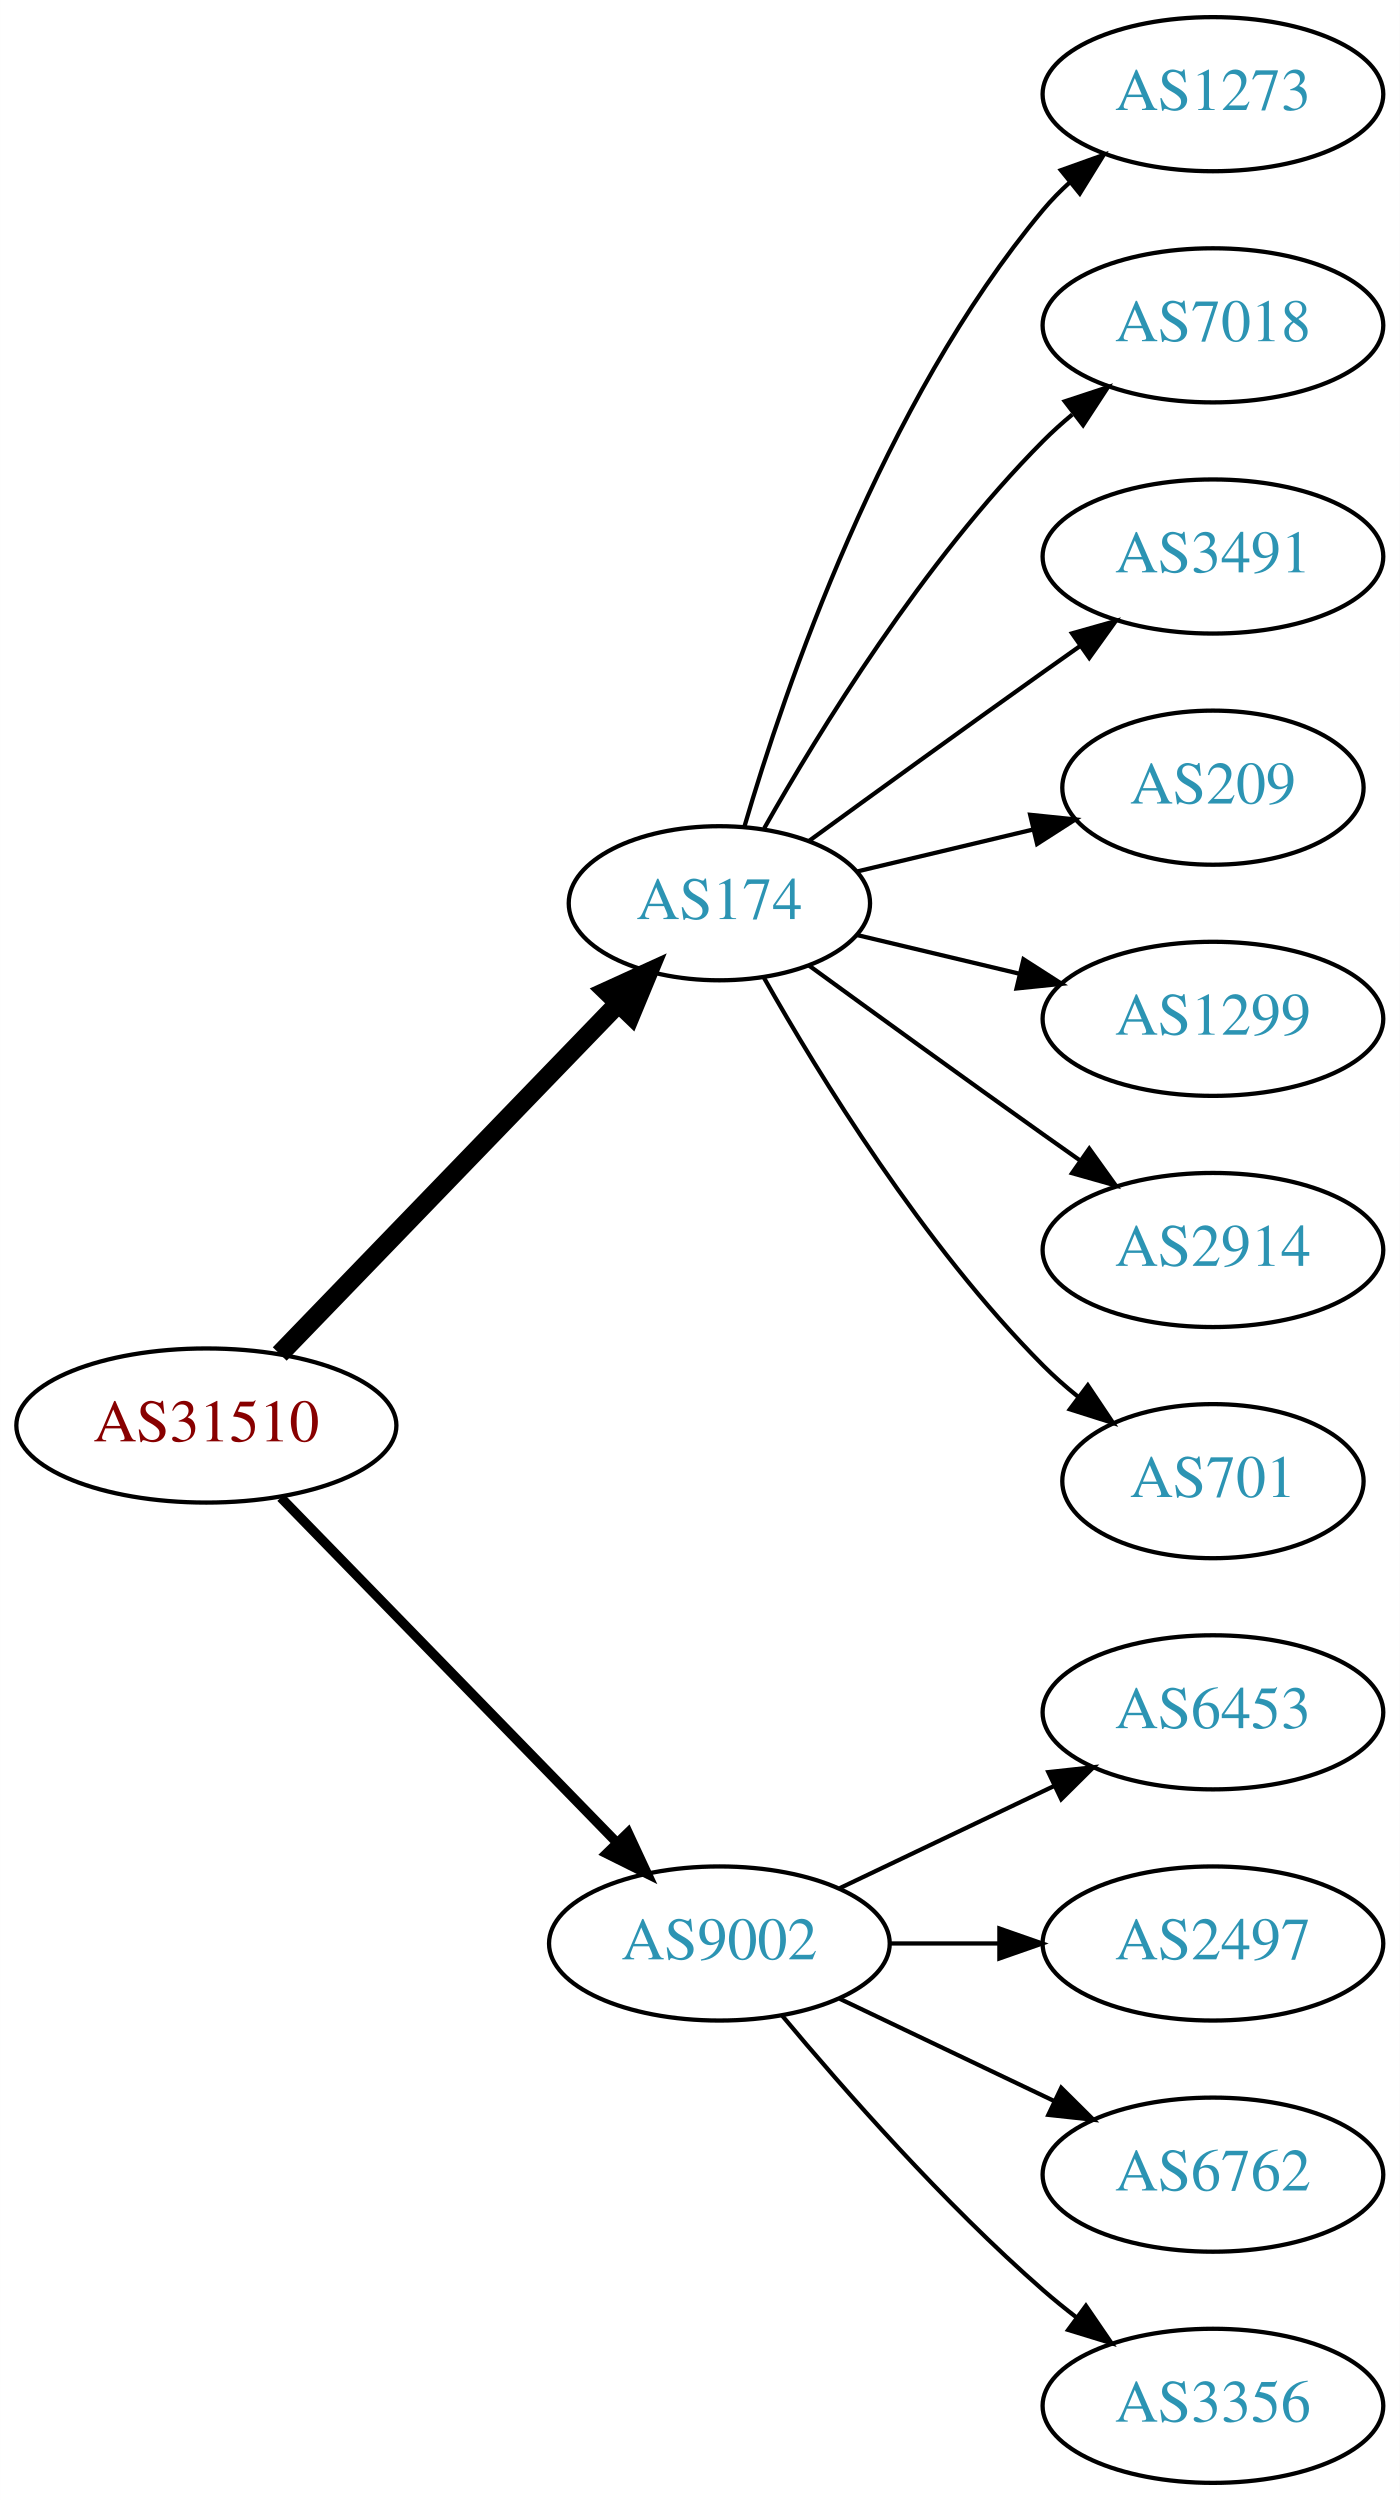
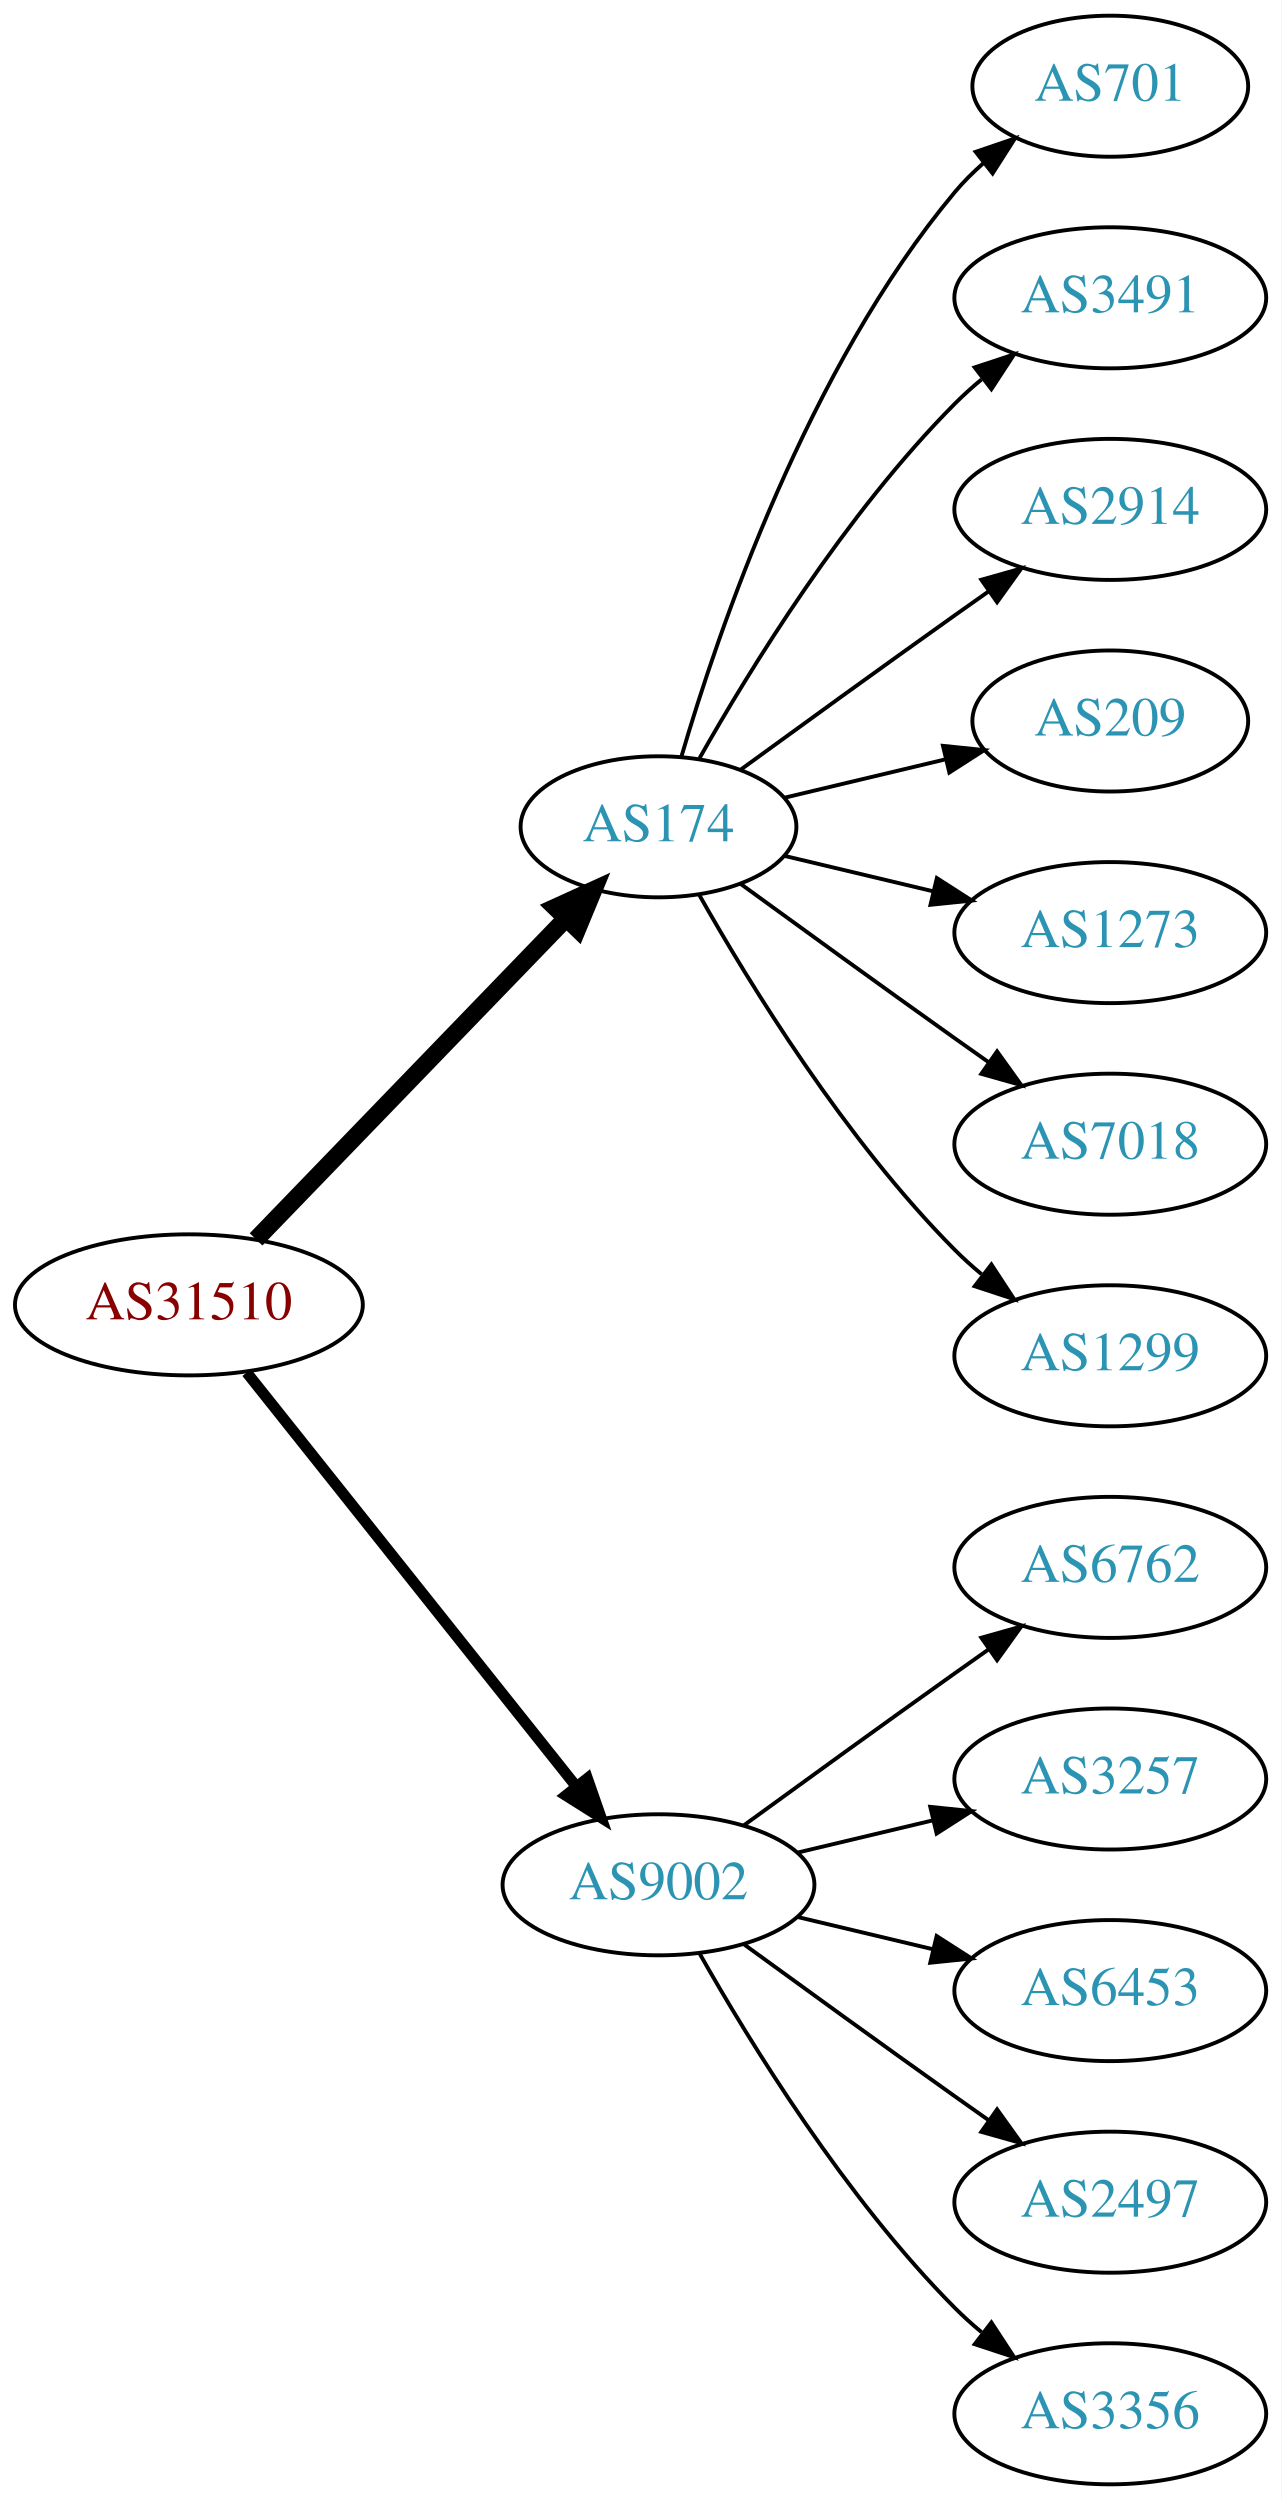
- <svg xmlns="http://www.w3.org/2000/svg" xmlns:xlink="http://www.w3.org/1999/xlink" width="327pt" height="584pt" viewBox="0.00 0.00 326.98 584.00">
-   <g id="graph0" class="graph" transform="scale(1 1) rotate(0) translate(4 580)">
-     <polygon fill="white" stroke="none" points="-4,4 -4,-580 322.978,-580 322.978,4 -4,4" />
+ <svg xmlns="http://www.w3.org/2000/svg" xmlns:xlink="http://www.w3.org/1999/xlink" width="327pt" height="638pt" viewBox="0.00 0.00 326.98 638.00">
+   <g id="graph0" class="graph" transform="scale(1 1) rotate(0) translate(4 634)">
+     <polygon fill="white" stroke="none" points="-4,4 -4,-634 322.978,-634 322.978,4 -4,4" />
    <g id="node1" class="node">
      <g id="a_node1">
        <a xlink:href="/asn/31510" xlink:title="AS31510 ~ Innsbrucker Kommunalbetriebe AG [AT]">
-           <ellipse fill="#ffffff" stroke="black" cx="44.196" cy="-247" rx="44.393" ry="18" />
-           <text text-anchor="middle" x="44.196" y="-243.3" font-family="Times,serif" font-size="14.00" fill="#880000">AS31510</text>
+           <ellipse fill="#ffffff" stroke="black" cx="44.196" cy="-301" rx="44.393" ry="18" />
+           <text text-anchor="middle" x="44.196" y="-297.3" font-family="Times,serif" font-size="14.00" fill="#880000">AS31510</text>
        </a>
      </g>
    </g>
    <g id="node2" class="node">
      <g id="a_node2">
        <a xlink:href="/asn/174" xlink:title="AS174 ~ Cogent Communications [US]">
-           <ellipse fill="#ffffff" stroke="black" cx="164.039" cy="-369" rx="35.194" ry="18" />
-           <text text-anchor="middle" x="164.039" y="-365.3" font-family="Times,serif" font-size="14.00" fill="#2c94b3">AS174</text>
+           <ellipse fill="#ffffff" stroke="black" cx="164.039" cy="-423" rx="35.194" ry="18" />
+           <text text-anchor="middle" x="164.039" y="-419.3" font-family="Times,serif" font-size="14.00" fill="#2c94b3">AS174</text>
        </a>
      </g>
    </g>
    <g id="edge1" class="edge">
-       <path fill="none" stroke="black" stroke-width="4.5" d="M61.334,-263.708C81.811,-284.907 117.245,-321.59 140.413,-345.576" />
-       <polygon fill="black" stroke="black" stroke-width="4.5" points="137.69,-348.425 147.47,-352.882 143.354,-342.954 137.69,-348.425" />
+       <path fill="none" stroke="black" stroke-width="4.5" d="M61.334,-317.708C81.811,-338.907 117.245,-375.59 140.413,-399.576" />
+       <polygon fill="black" stroke="black" stroke-width="4.5" points="137.69,-402.425 147.47,-406.882 143.354,-396.954 137.69,-402.425" />
    </g>
    <g id="node3" class="node">
      <g id="a_node3">
        <a xlink:href="/asn/9002" xlink:title="AS9002 ~ RETN Limited [EU]">
-           <ellipse fill="#ffffff" stroke="black" cx="164.039" cy="-126" rx="39.794" ry="18" />
-           <text text-anchor="middle" x="164.039" y="-122.3" font-family="Times,serif" font-size="14.00" fill="#2c94b3">AS9002</text>
+           <ellipse fill="#ffffff" stroke="black" cx="164.039" cy="-153" rx="39.794" ry="18" />
+           <text text-anchor="middle" x="164.039" y="-149.3" font-family="Times,serif" font-size="14.00" fill="#2c94b3">AS9002</text>
        </a>
      </g>
    </g>
    <g id="edge2" class="edge">
-       <path fill="none" stroke="black" stroke-width="2.25" d="M61.582,-230.175C82.011,-209.198 117.049,-173.222 140.129,-149.523" />
-       <polygon fill="black" stroke="black" stroke-width="2.25" points="142.699,-151.901 147.169,-142.295 137.684,-147.017 142.699,-151.901" />
+       <path fill="none" stroke="black" stroke-width="2.812" d="M58.945,-283.733C79.7,-257.666 119.146,-208.126 143.07,-178.079" />
+       <polygon fill="black" stroke="black" stroke-width="2.812" points="145.887,-180.16 149.378,-170.157 140.41,-175.8 145.887,-180.16" />
    </g>
    <g id="node4" class="node">
      <g id="a_node4">
-         <a xlink:href="/asn/1273" xlink:title="AS1273 ~ Vodafone Group PLC [EU]">
-           <ellipse fill="#ffffff" stroke="black" cx="279.332" cy="-558" rx="39.794" ry="18" />
-           <text text-anchor="middle" x="279.332" y="-554.3" font-family="Times,serif" font-size="14.00" fill="#2c94b3">AS1273</text>
+         <a xlink:href="/asn/701" xlink:title="AS701 ~ UUNET [US]">
+           <ellipse fill="#ffffff" stroke="black" cx="279.332" cy="-612" rx="35.194" ry="18" />
+           <text text-anchor="middle" x="279.332" y="-608.3" font-family="Times,serif" font-size="14.00" fill="#2c94b3">AS701</text>
        </a>
      </g>
    </g>
    <g id="edge3" class="edge">
-       <path fill="none" stroke="black" d="M169.913,-387.002C179.227,-418.844 202.043,-485.981 239.685,-531 241.555,-533.237 243.654,-535.374 245.88,-537.396" />
-       <polygon fill="black" stroke="black" points="243.823,-540.234 253.799,-543.804 248.227,-534.793 243.823,-540.234" />
+       <path fill="none" stroke="black" d="M169.913,-441.002C179.227,-472.844 202.043,-539.981 239.685,-585 241.838,-587.574 244.292,-590.017 246.896,-592.303" />
+       <polygon fill="black" stroke="black" points="244.98,-595.249 255.007,-598.672 249.303,-589.743 244.98,-595.249" />
    </g>
    <g id="node5" class="node">
      <g id="a_node5">
-         <a xlink:href="/asn/7018" xlink:title="AS7018 ~ AT&amp;T Services, Inc. [US]">
-           <ellipse fill="#ffffff" stroke="black" cx="279.332" cy="-504" rx="39.794" ry="18" />
-           <text text-anchor="middle" x="279.332" y="-500.3" font-family="Times,serif" font-size="14.00" fill="#2c94b3">AS7018</text>
+         <a xlink:href="/asn/3491" xlink:title="AS3491 ~ PCCW Global, Inc. [US]">
+           <ellipse fill="#ffffff" stroke="black" cx="279.332" cy="-558" rx="39.794" ry="18" />
+           <text text-anchor="middle" x="279.332" y="-554.3" font-family="Times,serif" font-size="14.00" fill="#2c94b3">AS3491</text>
        </a>
      </g>
    </g>
    <g id="edge4" class="edge">
-       <path fill="none" stroke="black" d="M174.498,-386.49C187.28,-409.096 211.712,-448.886 239.685,-477 241.796,-479.121 244.092,-481.188 246.477,-483.171" />
-       <polygon fill="black" stroke="black" points="244.73,-486.242 254.793,-489.556 248.993,-480.69 244.73,-486.242" />
+       <path fill="none" stroke="black" d="M174.498,-440.49C187.28,-463.096 211.712,-502.886 239.685,-531 241.796,-533.121 244.092,-535.188 246.477,-537.171" />
+       <polygon fill="black" stroke="black" points="244.73,-540.242 254.793,-543.556 248.993,-534.69 244.73,-540.242" />
    </g>
    <g id="node6" class="node">
      <g id="a_node6">
-         <a xlink:href="/asn/3491" xlink:title="AS3491 ~ PCCW Global, Inc. [US]">
-           <ellipse fill="#ffffff" stroke="black" cx="279.332" cy="-450" rx="39.794" ry="18" />
-           <text text-anchor="middle" x="279.332" y="-446.3" font-family="Times,serif" font-size="14.00" fill="#2c94b3">AS3491</text>
+         <a xlink:href="/asn/2914" xlink:title="AS2914 ~ NTT America, Inc. [US]">
+           <ellipse fill="#ffffff" stroke="black" cx="279.332" cy="-504" rx="39.794" ry="18" />
+           <text text-anchor="middle" x="279.332" y="-500.3" font-family="Times,serif" font-size="14.00" fill="#2c94b3">AS2914</text>
        </a>
      </g>
    </g>
    <g id="edge5" class="edge">
-       <path fill="none" stroke="black" d="M184.935,-383.529C199.936,-394.45 221.043,-409.747 239.685,-423 242.506,-425.005 245.449,-427.085 248.397,-429.159" />
-       <polygon fill="black" stroke="black" points="246.424,-432.05 256.621,-434.926 250.443,-426.319 246.424,-432.05" />
+       <path fill="none" stroke="black" d="M184.935,-437.529C199.936,-448.45 221.043,-463.747 239.685,-477 242.506,-479.005 245.449,-481.085 248.397,-483.159" />
+       <polygon fill="black" stroke="black" points="246.424,-486.05 256.621,-488.926 250.443,-480.319 246.424,-486.05" />
    </g>
    <g id="node7" class="node">
      <g id="a_node7">
        <a xlink:href="/asn/209" xlink:title="AS209 ~ CenturyLink Communications, LLC [US]">
-           <ellipse fill="#ffffff" stroke="black" cx="279.332" cy="-396" rx="35.194" ry="18" />
-           <text text-anchor="middle" x="279.332" y="-392.3" font-family="Times,serif" font-size="14.00" fill="#2c94b3">AS209</text>
+           <ellipse fill="#ffffff" stroke="black" cx="279.332" cy="-450" rx="35.194" ry="18" />
+           <text text-anchor="middle" x="279.332" y="-446.3" font-family="Times,serif" font-size="14.00" fill="#2c94b3">AS209</text>
        </a>
      </g>
    </g>
    <g id="edge6" class="edge">
-       <path fill="none" stroke="black" d="M196.296,-376.449C208.927,-379.459 223.681,-382.976 237.167,-386.19" />
-       <polygon fill="black" stroke="black" points="236.637,-389.661 247.176,-388.575 238.26,-382.852 236.637,-389.661" />
+       <path fill="none" stroke="black" d="M196.296,-430.449C208.927,-433.459 223.681,-436.976 237.167,-440.19" />
+       <polygon fill="black" stroke="black" points="236.637,-443.661 247.176,-442.575 238.26,-436.852 236.637,-443.661" />
    </g>
    <g id="node8" class="node">
      <g id="a_node8">
-         <a xlink:href="/asn/1299" xlink:title="AS1299 ~ Telia Carrier [EU]">
-           <ellipse fill="#ffffff" stroke="black" cx="279.332" cy="-342" rx="39.794" ry="18" />
-           <text text-anchor="middle" x="279.332" y="-338.3" font-family="Times,serif" font-size="14.00" fill="#2c94b3">AS1299</text>
+         <a xlink:href="/asn/1273" xlink:title="AS1273 ~ Vodafone Group PLC [EU]">
+           <ellipse fill="#ffffff" stroke="black" cx="279.332" cy="-396" rx="39.794" ry="18" />
+           <text text-anchor="middle" x="279.332" y="-392.3" font-family="Times,serif" font-size="14.00" fill="#2c94b3">AS1273</text>
        </a>
      </g>
    </g>
    <g id="edge7" class="edge">
-       <path fill="none" stroke="black" d="M196.296,-361.551C207.976,-358.767 221.472,-355.551 234.101,-352.541" />
-       <polygon fill="black" stroke="black" points="235.077,-355.907 243.993,-350.184 233.454,-349.097 235.077,-355.907" />
+       <path fill="none" stroke="black" d="M196.296,-415.551C207.976,-412.767 221.472,-409.551 234.101,-406.541" />
+       <polygon fill="black" stroke="black" points="235.077,-409.907 243.993,-404.184 233.454,-403.097 235.077,-409.907" />
    </g>
    <g id="node9" class="node">
      <g id="a_node9">
-         <a xlink:href="/asn/2914" xlink:title="AS2914 ~ NTT America, Inc. [US]">
-           <ellipse fill="#ffffff" stroke="black" cx="279.332" cy="-288" rx="39.794" ry="18" />
-           <text text-anchor="middle" x="279.332" y="-284.3" font-family="Times,serif" font-size="14.00" fill="#2c94b3">AS2914</text>
+         <a xlink:href="/asn/7018" xlink:title="AS7018 ~ AT&amp;T Services, Inc. [US]">
+           <ellipse fill="#ffffff" stroke="black" cx="279.332" cy="-342" rx="39.794" ry="18" />
+           <text text-anchor="middle" x="279.332" y="-338.3" font-family="Times,serif" font-size="14.00" fill="#2c94b3">AS7018</text>
        </a>
      </g>
    </g>
    <g id="edge8" class="edge">
-       <path fill="none" stroke="black" d="M184.935,-354.471C199.936,-343.55 221.043,-328.253 239.685,-315 242.506,-312.995 245.449,-310.915 248.397,-308.841" />
-       <polygon fill="black" stroke="black" points="250.443,-311.681 256.621,-303.074 246.424,-305.95 250.443,-311.681" />
+       <path fill="none" stroke="black" d="M184.935,-408.471C199.936,-397.55 221.043,-382.253 239.685,-369 242.506,-366.995 245.449,-364.915 248.397,-362.841" />
+       <polygon fill="black" stroke="black" points="250.443,-365.681 256.621,-357.074 246.424,-359.95 250.443,-365.681" />
    </g>
    <g id="node10" class="node">
      <g id="a_node10">
-         <a xlink:href="/asn/701" xlink:title="AS701 ~ UUNET [US]">
-           <ellipse fill="#ffffff" stroke="black" cx="279.332" cy="-234" rx="35.194" ry="18" />
-           <text text-anchor="middle" x="279.332" y="-230.3" font-family="Times,serif" font-size="14.00" fill="#2c94b3">AS701</text>
+         <a xlink:href="/asn/1299" xlink:title="AS1299 ~ Telia Carrier [EU]">
+           <ellipse fill="#ffffff" stroke="black" cx="279.332" cy="-288" rx="39.794" ry="18" />
+           <text text-anchor="middle" x="279.332" y="-284.3" font-family="Times,serif" font-size="14.00" fill="#2c94b3">AS1299</text>
        </a>
      </g>
    </g>
    <g id="edge9" class="edge">
-       <path fill="none" stroke="black" d="M174.498,-351.51C187.28,-328.904 211.712,-289.114 239.685,-261 242.185,-258.487 244.946,-256.051 247.807,-253.739" />
-       <polygon fill="black" stroke="black" points="250.108,-256.389 256.004,-247.587 245.905,-250.79 250.108,-256.389" />
+       <path fill="none" stroke="black" d="M174.498,-405.51C187.28,-382.904 211.712,-343.114 239.685,-315 241.796,-312.879 244.092,-310.812 246.477,-308.829" />
+       <polygon fill="black" stroke="black" points="248.993,-311.31 254.793,-302.444 244.73,-305.758 248.993,-311.31" />
    </g>
    <g id="node11" class="node">
      <g id="a_node11">
-         <a xlink:href="/asn/6453" xlink:title="AS6453 ~ TATA COMMUNICATIONS (AMERICA) INC [US]">
-           <ellipse fill="#ffffff" stroke="black" cx="279.332" cy="-180" rx="39.794" ry="18" />
-           <text text-anchor="middle" x="279.332" y="-176.3" font-family="Times,serif" font-size="14.00" fill="#2c94b3">AS6453</text>
+         <a xlink:href="/asn/6762" xlink:title="AS6762 ~ TELECOM ITALIA SPARKLE S.p.A. [IT]">
+           <ellipse fill="#ffffff" stroke="black" cx="279.332" cy="-234" rx="39.794" ry="18" />
+           <text text-anchor="middle" x="279.332" y="-230.3" font-family="Times,serif" font-size="14.00" fill="#2c94b3">AS6762</text>
        </a>
      </g>
    </g>
    <g id="edge10" class="edge">
-       <path fill="none" stroke="black" d="M192.175,-138.934C207.169,-146.081 225.99,-155.052 242.213,-162.785" />
-       <polygon fill="black" stroke="black" points="240.884,-166.028 251.417,-167.171 243.895,-159.709 240.884,-166.028" />
+       <path fill="none" stroke="black" d="M185.887,-168.222C200.821,-179.091 221.435,-194.025 239.685,-207 242.506,-209.005 245.449,-211.085 248.397,-213.159" />
+       <polygon fill="black" stroke="black" points="246.424,-216.05 256.621,-218.926 250.443,-210.319 246.424,-216.05" />
    </g>
    <g id="node12" class="node">
      <g id="a_node12">
-         <a xlink:href="/asn/2497" xlink:title="AS2497 ~ Internet Initiative Japan Inc. [JP]">
-           <ellipse fill="#ffffff" stroke="black" cx="279.332" cy="-126" rx="39.794" ry="18" />
-           <text text-anchor="middle" x="279.332" y="-122.3" font-family="Times,serif" font-size="14.00" fill="#2c94b3">AS2497</text>
+         <a xlink:href="/asn/3257" xlink:title="AS3257 ~ GTT [DE]">
+           <ellipse fill="#ffffff" stroke="black" cx="279.332" cy="-180" rx="39.794" ry="18" />
+           <text text-anchor="middle" x="279.332" y="-176.3" font-family="Times,serif" font-size="14.00" fill="#2c94b3">AS3257</text>
        </a>
      </g>
    </g>
    <g id="edge11" class="edge">
-       <path fill="none" stroke="black" d="M203.711,-126C211.914,-126 220.678,-126 229.21,-126" />
-       <polygon fill="black" stroke="black" points="229.449,-129.5 239.449,-126 229.449,-122.5 229.449,-129.5" />
+       <path fill="none" stroke="black" d="M199.646,-161.248C210.517,-163.838 222.671,-166.735 234.114,-169.462" />
+       <polygon fill="black" stroke="black" points="233.397,-172.889 243.936,-171.803 235.02,-166.08 233.397,-172.889" />
    </g>
    <g id="node13" class="node">
      <g id="a_node13">
-         <a xlink:href="/asn/6762" xlink:title="AS6762 ~ TELECOM ITALIA SPARKLE S.p.A. [IT]">
-           <ellipse fill="#ffffff" stroke="black" cx="279.332" cy="-72" rx="39.794" ry="18" />
-           <text text-anchor="middle" x="279.332" y="-68.3" font-family="Times,serif" font-size="14.00" fill="#2c94b3">AS6762</text>
+         <a xlink:href="/asn/6453" xlink:title="AS6453 ~ TATA COMMUNICATIONS (AMERICA) INC [US]">
+           <ellipse fill="#ffffff" stroke="black" cx="279.332" cy="-126" rx="39.794" ry="18" />
+           <text text-anchor="middle" x="279.332" y="-122.3" font-family="Times,serif" font-size="14.00" fill="#2c94b3">AS6453</text>
        </a>
      </g>
    </g>
    <g id="edge12" class="edge">
-       <path fill="none" stroke="black" d="M192.175,-113.066C207.169,-105.919 225.99,-96.948 242.213,-89.215" />
-       <polygon fill="black" stroke="black" points="243.895,-92.291 251.417,-84.829 240.884,-85.972 243.895,-92.291" />
+       <path fill="none" stroke="black" d="M199.646,-144.752C210.517,-142.162 222.671,-139.265 234.114,-136.538" />
+       <polygon fill="black" stroke="black" points="235.02,-139.92 243.936,-134.197 233.397,-133.111 235.02,-139.92" />
    </g>
    <g id="node14" class="node">
      <g id="a_node14">
+         <a xlink:href="/asn/2497" xlink:title="AS2497 ~ Internet Initiative Japan Inc. [JP]">
+           <ellipse fill="#ffffff" stroke="black" cx="279.332" cy="-72" rx="39.794" ry="18" />
+           <text text-anchor="middle" x="279.332" y="-68.3" font-family="Times,serif" font-size="14.00" fill="#2c94b3">AS2497</text>
+         </a>
+       </g>
+     </g>
+     <g id="edge13" class="edge">
+       <path fill="none" stroke="black" d="M185.887,-137.778C200.821,-126.909 221.435,-111.975 239.685,-99 242.506,-96.995 245.449,-94.915 248.397,-92.841" />
+       <polygon fill="black" stroke="black" points="250.443,-95.681 256.621,-87.074 246.424,-89.95 250.443,-95.681" />
+     </g>
+     <g id="node15" class="node">
+       <g id="a_node15">
        <a xlink:href="/asn/3356" xlink:title="AS3356 ~ Level 3 Parent, LLC [US]">
          <ellipse fill="#ffffff" stroke="black" cx="279.332" cy="-18" rx="39.794" ry="18" />
          <text text-anchor="middle" x="279.332" y="-14.3" font-family="Times,serif" font-size="14.00" fill="#2c94b3">AS3356</text>
        </a>
      </g>
    </g>
-     <g id="edge13" class="edge">
-       <path fill="none" stroke="black" d="M178.669,-109.183C192.951,-92.071 216.498,-65.255 239.685,-45 242.151,-42.846 244.789,-40.706 247.487,-38.628" />
-       <polygon fill="black" stroke="black" points="249.66,-41.375 255.641,-32.63 245.512,-35.736 249.66,-41.375" />
+     <g id="edge14" class="edge">
+       <path fill="none" stroke="black" d="M174.498,-135.51C187.28,-112.904 211.712,-73.114 239.685,-45 241.796,-42.879 244.092,-40.812 246.477,-38.829" />
+       <polygon fill="black" stroke="black" points="248.993,-41.31 254.793,-32.444 244.73,-35.758 248.993,-41.31" />
    </g>
  </g>
</svg>
